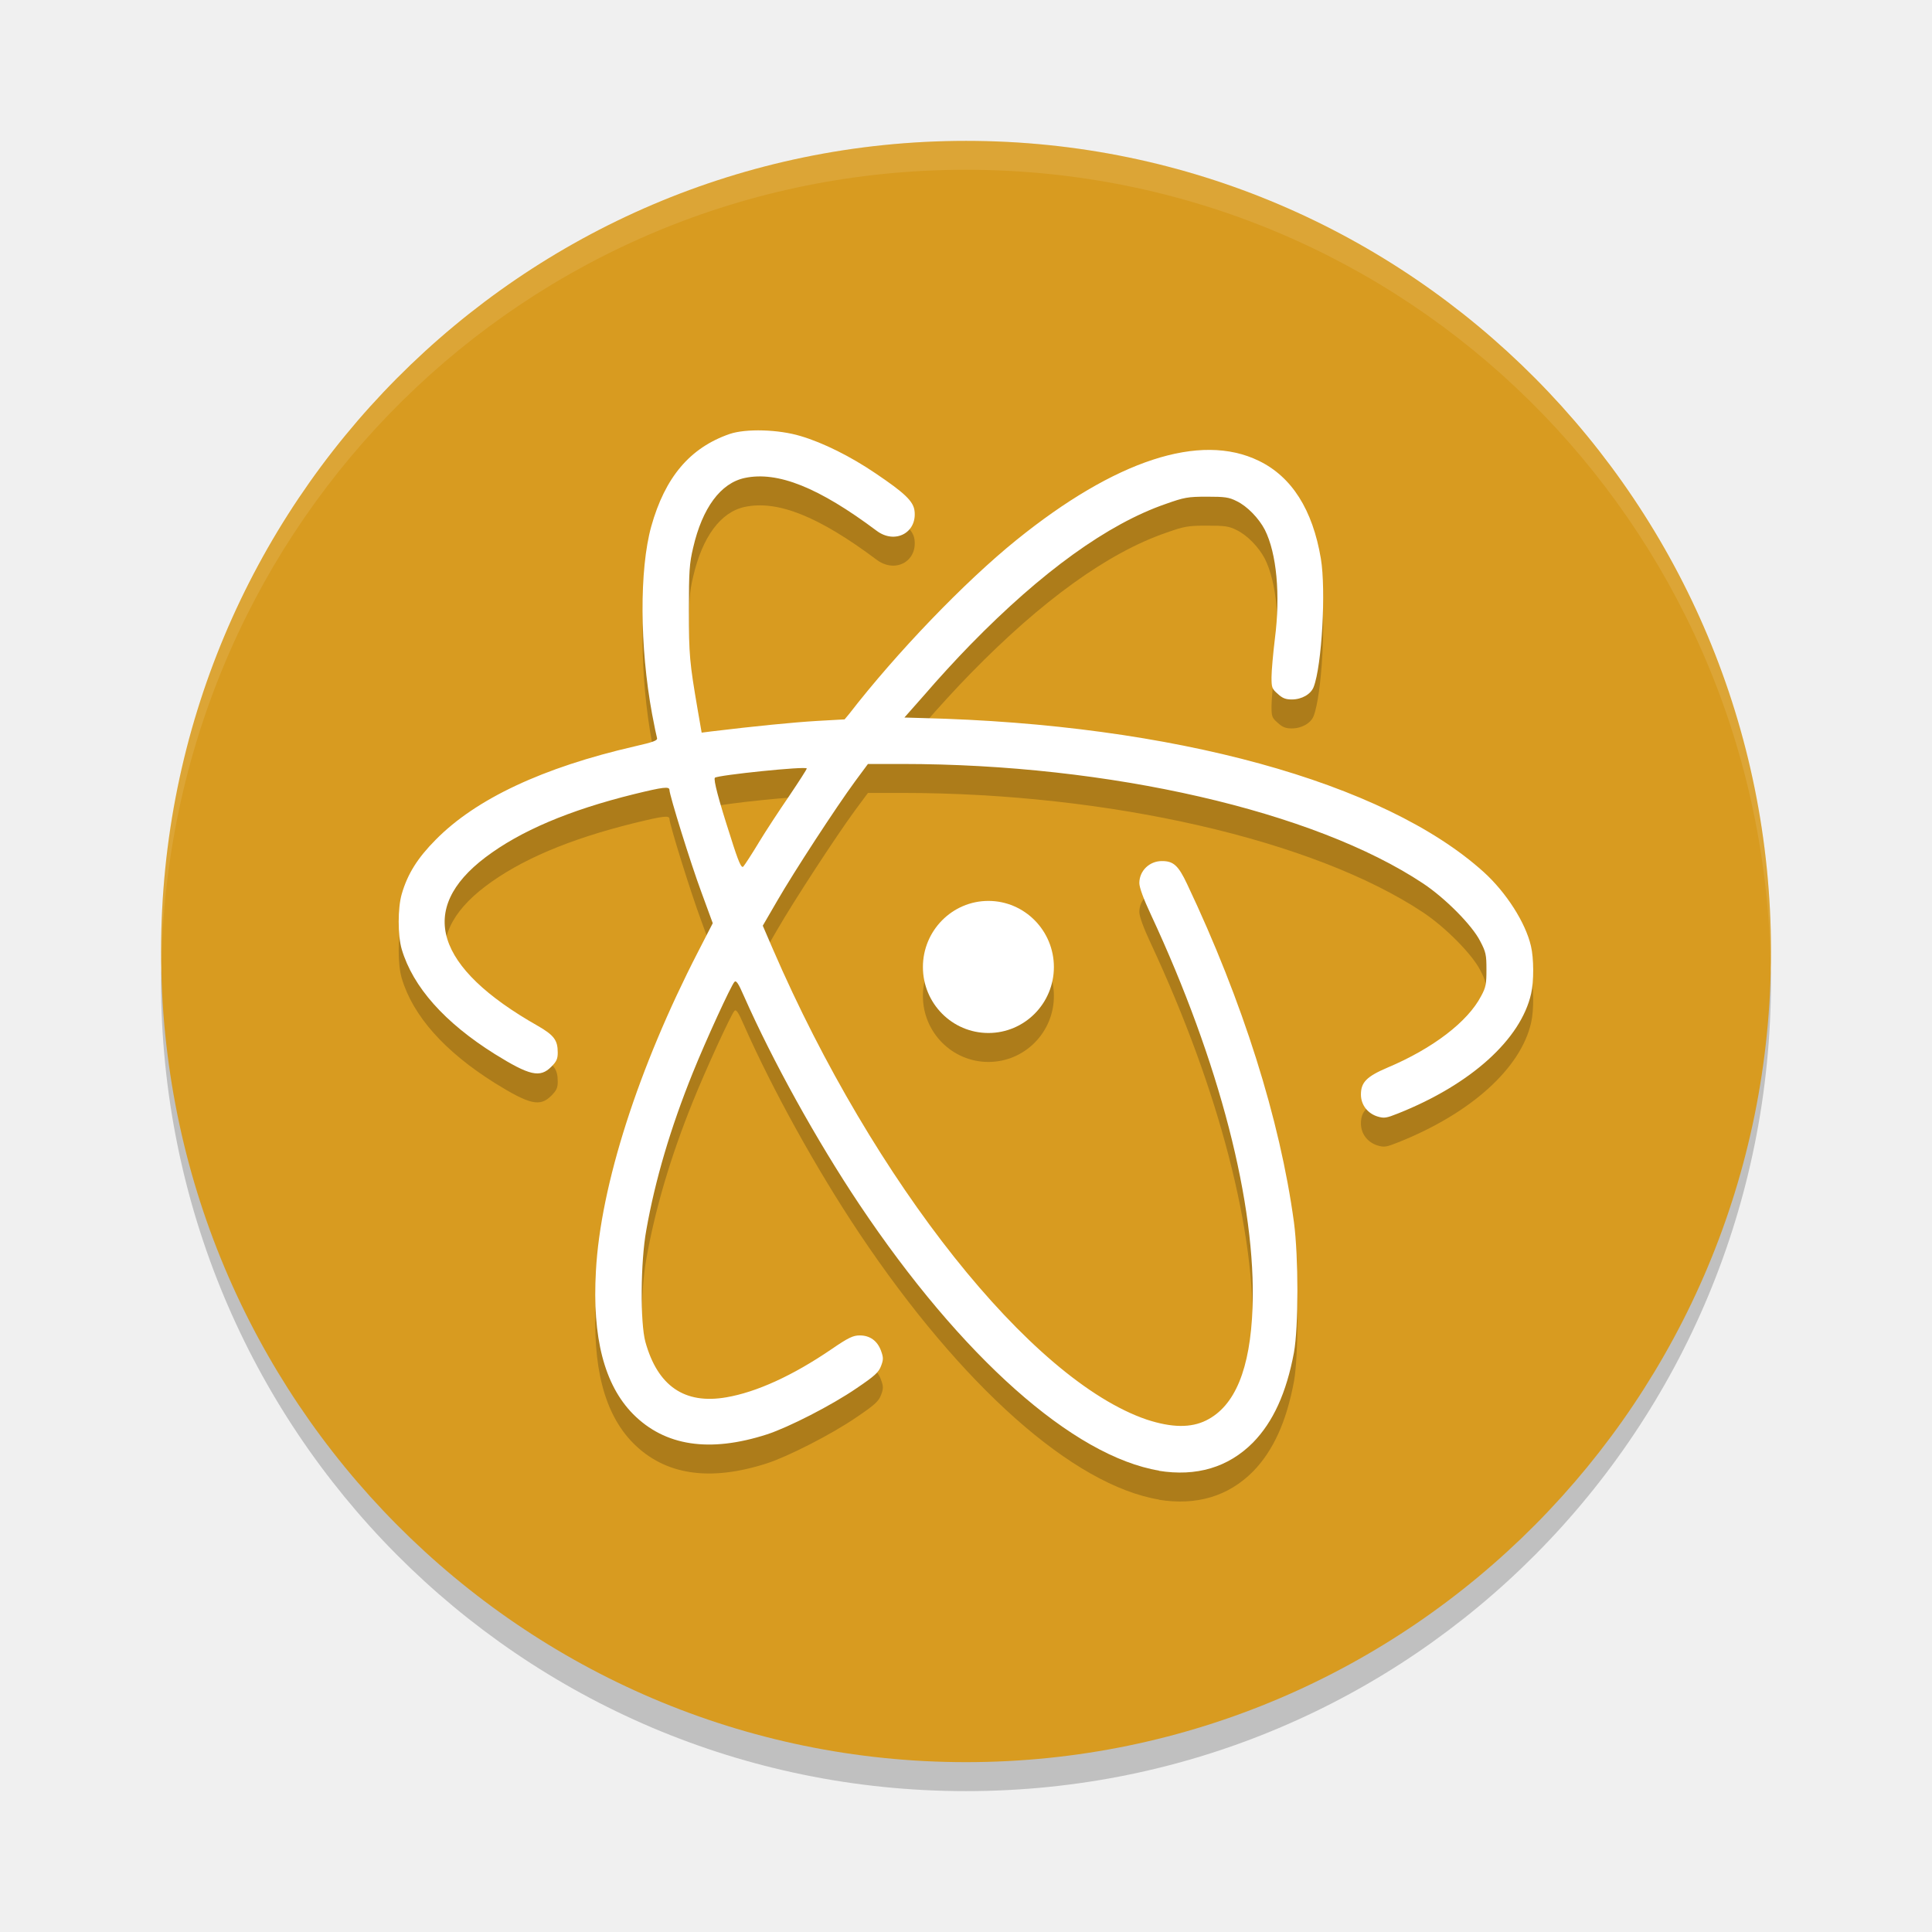
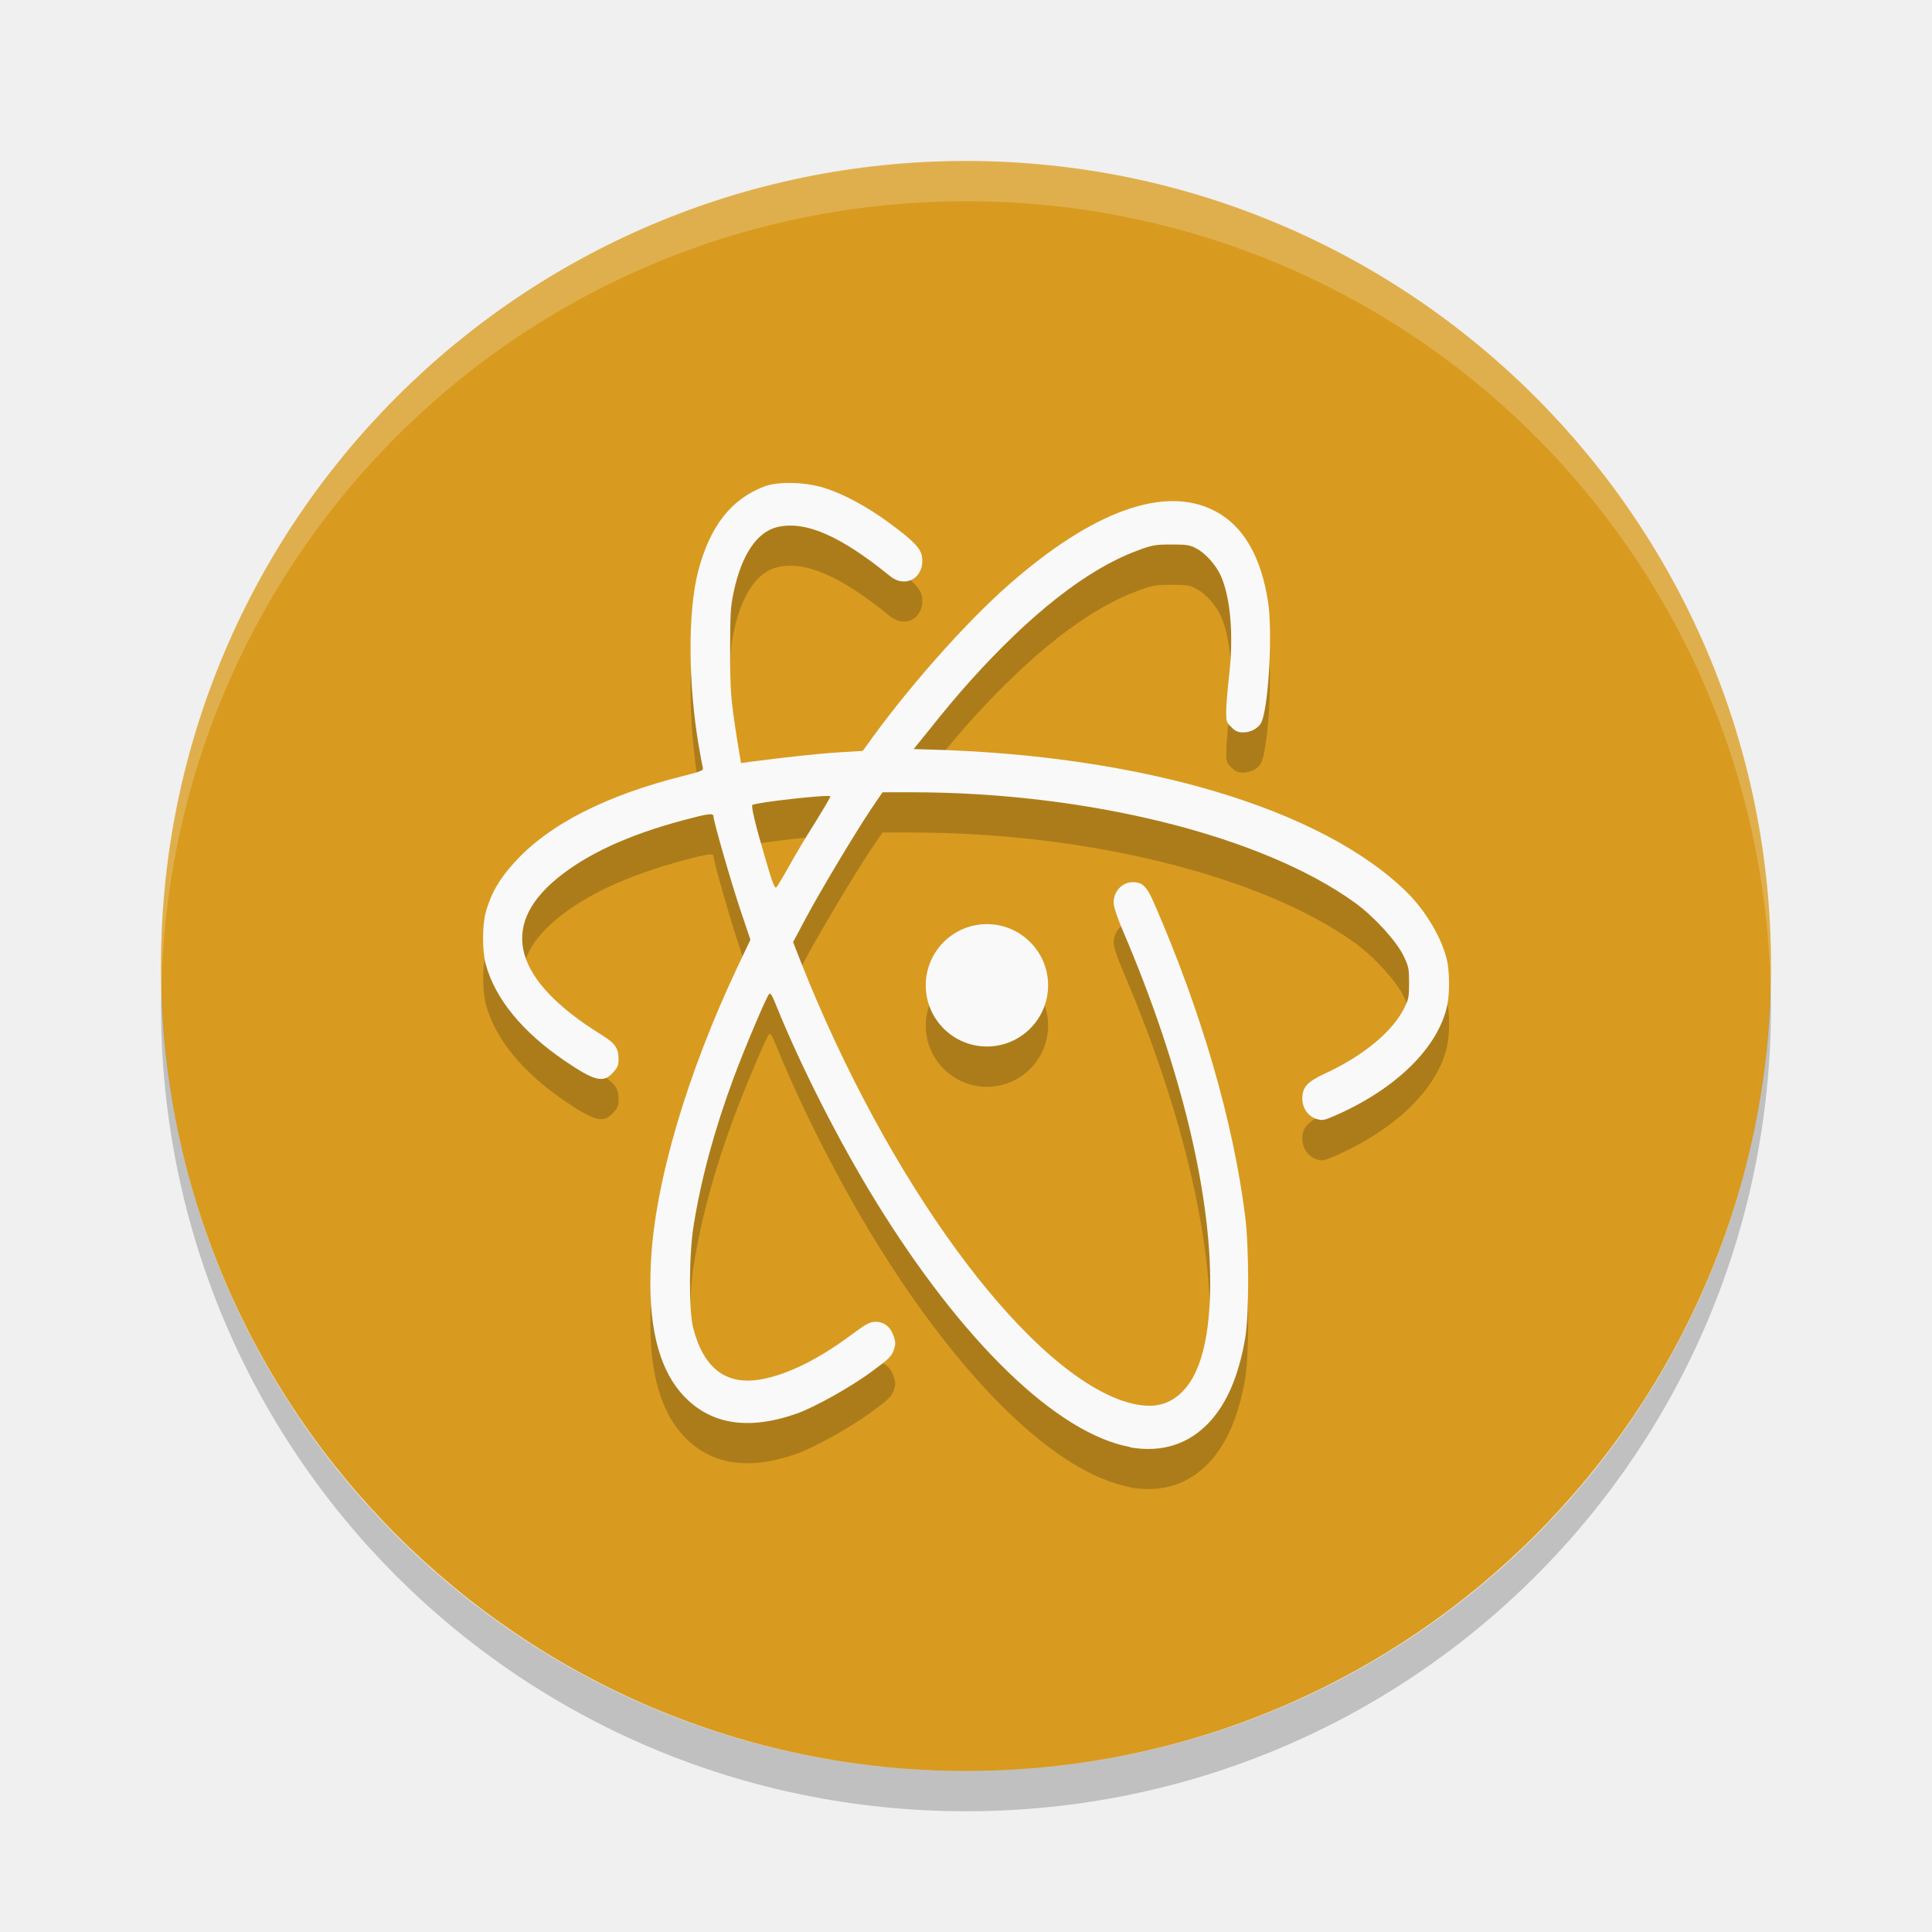
- <svg xmlns="http://www.w3.org/2000/svg" width="24" height="24" version="1.1" viewBox="0 0 24 24">
-   <path style="opacity:0.2" d="m 2.018,11.82 c -0.004,0.12 -0.018,0.238 -0.018,0.36 0,5.579 4.46,10.07 10,10.07 5.54,0 10,-4.491 10,-10.07 0,-0.121 -0.014,-0.239 -0.018,-0.36 -0.189,5.41 -4.563,9.711 -9.982,9.711 -5.419,0 -9.793,-4.301 -9.982,-9.711 z" />
-   <rect style="fill:#d89b20" width="20.14" height="19.999" x="-21.89" y="-22" rx="10.07" ry="10" transform="matrix(0,-1,-1,0,0,0)" />
-   <g style="opacity:0.2" transform="matrix(0.7142648,0,0,0.7193024,0.571461,0.6710014)">
-     <path d="m 17.529,16.268 c 0,0.629 -0.51,1.139 -1.139,1.139 -0.629,0 -1.139,-0.51 -1.139,-1.139 0,-0.629 0.51,-1.142 1.139,-1.142 0.629,0 1.139,0.513 1.139,1.142" />
-     <path d="m 19.364,24.966 c -1.498,-0.246 -3.443,-1.963 -5.22,-4.601 -0.744,-1.106 -1.506,-2.474 -2.005,-3.594 -0.098,-0.225 -0.137,-0.279 -0.166,-0.246 -0.059,0.062 -0.495,1.005 -0.724,1.569 -0.386,0.949 -0.655,1.851 -0.809,2.719 -0.101,0.546 -0.107,1.601 -0.015,1.931 0.213,0.759 0.679,1.08 1.406,0.955 0.525,-0.089 1.156,-0.374 1.83,-0.831 0.297,-0.202 0.377,-0.238 0.492,-0.238 0.178,0 0.308,0.095 0.37,0.267 0.042,0.115 0.042,0.151 0,0.261 -0.042,0.11 -0.11,0.172 -0.424,0.383 -0.436,0.297 -1.184,0.676 -1.56,0.798 -0.999,0.32 -1.776,0.202 -2.328,-0.35 -0.504,-0.507 -0.712,-1.326 -0.647,-2.47 0.08,-1.486 0.742,-3.517 1.774,-5.51 l 0.258,-0.498 -0.196,-0.531 c -0.19,-0.507 -0.557,-1.682 -0.557,-1.77 0,-0.065 -0.112,-0.05 -0.611,0.071 -1.139,0.279 -1.984,0.638 -2.589,1.092 -1.192,0.896 -0.878,1.904 0.907,2.909 0.285,0.163 0.35,0.249 0.35,0.462 0,0.11 -0.02,0.154 -0.112,0.246 -0.196,0.196 -0.377,0.154 -0.982,-0.219 -0.872,-0.543 -1.423,-1.156 -1.619,-1.809 -0.071,-0.238 -0.071,-0.714 0,-0.955 0.101,-0.347 0.276,-0.623 0.59,-0.937 0.7,-0.706 1.865,-1.249 3.461,-1.613 0.326,-0.074 0.4,-0.101 0.389,-0.143 -0.009,-0.03 -0.048,-0.213 -0.086,-0.415 -0.216,-1.162 -0.222,-2.497 -0.015,-3.239 0.24,-0.851 0.673,-1.361 1.364,-1.598 0.282,-0.095 0.848,-0.08 1.234,0.036 0.392,0.115 0.872,0.353 1.299,0.641 0.51,0.341 0.661,0.484 0.682,0.649 0.048,0.38 -0.341,0.585 -0.661,0.344 -1.002,-0.744 -1.717,-1.032 -2.293,-0.91 -0.418,0.089 -0.736,0.516 -0.896,1.204 -0.065,0.273 -0.074,0.403 -0.074,1.083 0,0.774 0.012,0.896 0.151,1.705 l 0.071,0.406 0.166,-0.021 c 0.768,-0.092 1.43,-0.157 1.836,-0.181 l 0.484,-0.027 0.08,-0.095 c 0.818,-1.05 2.005,-2.278 2.906,-3.001 1.723,-1.382 3.2,-1.862 4.217,-1.37 0.575,0.276 0.937,0.845 1.08,1.688 0.092,0.549 0.017,1.851 -0.125,2.218 -0.048,0.125 -0.207,0.216 -0.38,0.216 -0.107,0 -0.163,-0.021 -0.246,-0.098 -0.101,-0.086 -0.107,-0.112 -0.107,-0.288 0,-0.104 0.027,-0.406 0.059,-0.667 0.098,-0.759 0.03,-1.471 -0.175,-1.877 -0.104,-0.199 -0.308,-0.409 -0.49,-0.495 -0.134,-0.068 -0.207,-0.077 -0.516,-0.077 -0.333,0 -0.397,0.012 -0.717,0.125 -1.005,0.344 -2.156,1.168 -3.396,2.429 -0.24,0.243 -0.59,0.623 -0.786,0.851 l -0.364,0.409 0.311,0.009 c 4.359,0.104 8.034,1.106 9.765,2.66 0.389,0.35 0.727,0.872 0.821,1.278 0.05,0.207 0.053,0.608 0.003,0.821 -0.178,0.789 -1.047,1.569 -2.316,2.07 -0.202,0.08 -0.24,0.086 -0.353,0.053 -0.175,-0.053 -0.291,-0.202 -0.291,-0.38 0,-0.21 0.098,-0.311 0.462,-0.465 0.786,-0.329 1.397,-0.792 1.629,-1.237 0.083,-0.151 0.092,-0.21 0.092,-0.457 0,-0.252 -0.009,-0.302 -0.11,-0.492 -0.14,-0.273 -0.605,-0.739 -0.991,-0.994 -1.892,-1.249 -5.459,-2.064 -9.063,-2.064 l -0.593,0 -0.225,0.302 c -0.335,0.454 -1.061,1.56 -1.349,2.055 l -0.255,0.436 0.175,0.403 c 1.758,4.034 4.487,7.444 6.501,8.126 0.439,0.143 0.771,0.145 1.035,0.015 0.501,-0.246 0.767,-0.884 0.807,-1.946 0.065,-1.783 -0.575,-4.247 -1.77,-6.794 -0.125,-0.264 -0.199,-0.465 -0.199,-0.54 0,-0.213 0.178,-0.383 0.397,-0.38 0.196,0 0.282,0.077 0.433,0.395 0.969,2.029 1.616,4.066 1.859,5.842 0.08,0.596 0.08,1.815 0,2.251 -0.131,0.697 -0.362,1.198 -0.712,1.554 -0.43,0.43 -0.985,0.593 -1.643,0.487 m -6.957,-10.842 c 0.125,-0.205 0.364,-0.566 0.534,-0.812 0.169,-0.249 0.305,-0.459 0.305,-0.474 0,-0.045 -1.554,0.115 -1.598,0.16 -0.027,0.03 0.062,0.374 0.27,1.011 0.145,0.462 0.193,0.557 0.225,0.522 0.024,-0.027 0.143,-0.207 0.264,-0.406" />
-   </g>
-   <g style="fill:#ffffff" transform="matrix(0.7142648,0,0,0.7193024,0.571461,0.3112885)">
-     <path d="m 17.529,16.268 c 0,0.629 -0.51,1.139 -1.139,1.139 -0.629,0 -1.139,-0.51 -1.139,-1.139 0,-0.629 0.51,-1.142 1.139,-1.142 0.629,0 1.139,0.513 1.139,1.142" />
-     <path d="m 19.364,24.966 c -1.498,-0.246 -3.443,-1.963 -5.22,-4.601 -0.744,-1.106 -1.506,-2.474 -2.005,-3.594 -0.098,-0.225 -0.137,-0.279 -0.166,-0.246 -0.059,0.062 -0.495,1.005 -0.724,1.569 -0.386,0.949 -0.655,1.851 -0.809,2.719 -0.101,0.546 -0.107,1.601 -0.015,1.931 0.213,0.759 0.679,1.08 1.406,0.955 0.525,-0.089 1.156,-0.374 1.83,-0.831 0.297,-0.202 0.377,-0.238 0.492,-0.238 0.178,0 0.308,0.095 0.37,0.267 0.042,0.115 0.042,0.151 0,0.261 -0.042,0.11 -0.11,0.172 -0.424,0.383 -0.436,0.297 -1.184,0.676 -1.56,0.798 -0.999,0.32 -1.776,0.202 -2.328,-0.35 -0.504,-0.507 -0.712,-1.326 -0.647,-2.47 0.08,-1.486 0.742,-3.517 1.774,-5.51 l 0.258,-0.498 -0.196,-0.531 c -0.19,-0.507 -0.557,-1.682 -0.557,-1.77 0,-0.065 -0.112,-0.05 -0.611,0.071 -1.139,0.279 -1.984,0.638 -2.589,1.092 -1.192,0.896 -0.878,1.904 0.907,2.909 0.285,0.163 0.35,0.249 0.35,0.462 0,0.11 -0.02,0.154 -0.112,0.246 -0.196,0.196 -0.377,0.154 -0.982,-0.219 -0.872,-0.543 -1.423,-1.156 -1.619,-1.809 -0.071,-0.238 -0.071,-0.714 0,-0.955 0.101,-0.347 0.276,-0.623 0.59,-0.937 0.7,-0.706 1.865,-1.249 3.461,-1.613 0.326,-0.074 0.4,-0.101 0.389,-0.143 -0.009,-0.03 -0.048,-0.213 -0.086,-0.415 -0.216,-1.162 -0.222,-2.497 -0.015,-3.239 0.24,-0.851 0.673,-1.361 1.364,-1.598 0.282,-0.095 0.848,-0.08 1.234,0.036 0.392,0.115 0.872,0.353 1.299,0.641 0.51,0.341 0.661,0.484 0.682,0.649 0.048,0.38 -0.341,0.585 -0.661,0.344 -1.002,-0.744 -1.717,-1.032 -2.293,-0.91 -0.418,0.089 -0.736,0.516 -0.896,1.204 -0.065,0.273 -0.074,0.403 -0.074,1.083 0,0.774 0.012,0.896 0.151,1.705 l 0.071,0.406 0.166,-0.021 c 0.768,-0.092 1.43,-0.157 1.836,-0.181 l 0.484,-0.027 0.08,-0.095 c 0.818,-1.05 2.005,-2.278 2.906,-3.001 1.723,-1.382 3.2,-1.862 4.217,-1.37 0.575,0.276 0.937,0.845 1.08,1.688 0.092,0.549 0.017,1.851 -0.125,2.218 -0.048,0.125 -0.207,0.216 -0.38,0.216 -0.107,0 -0.163,-0.021 -0.246,-0.098 -0.101,-0.086 -0.107,-0.112 -0.107,-0.288 0,-0.104 0.027,-0.406 0.059,-0.667 0.098,-0.759 0.03,-1.471 -0.175,-1.877 -0.104,-0.199 -0.308,-0.409 -0.49,-0.495 -0.134,-0.068 -0.207,-0.077 -0.516,-0.077 -0.333,0 -0.397,0.012 -0.717,0.125 -1.005,0.344 -2.156,1.168 -3.396,2.429 -0.24,0.243 -0.59,0.623 -0.786,0.851 l -0.364,0.409 0.311,0.009 c 4.359,0.104 8.034,1.106 9.765,2.66 0.389,0.35 0.727,0.872 0.821,1.278 0.05,0.207 0.053,0.608 0.003,0.821 -0.178,0.789 -1.047,1.569 -2.316,2.07 -0.202,0.08 -0.24,0.086 -0.353,0.053 -0.175,-0.053 -0.291,-0.202 -0.291,-0.38 0,-0.21 0.098,-0.311 0.462,-0.465 0.786,-0.329 1.397,-0.792 1.629,-1.237 0.083,-0.151 0.092,-0.21 0.092,-0.457 0,-0.252 -0.009,-0.302 -0.11,-0.492 -0.14,-0.273 -0.605,-0.739 -0.991,-0.994 -1.892,-1.249 -5.459,-2.064 -9.063,-2.064 l -0.593,0 -0.225,0.302 c -0.335,0.454 -1.061,1.56 -1.349,2.055 l -0.255,0.436 0.175,0.403 c 1.758,4.034 4.487,7.444 6.501,8.126 0.439,0.143 0.771,0.145 1.035,0.015 0.501,-0.246 0.767,-0.884 0.807,-1.946 0.065,-1.783 -0.575,-4.247 -1.77,-6.794 -0.125,-0.264 -0.199,-0.465 -0.199,-0.54 0,-0.213 0.178,-0.383 0.397,-0.38 0.196,0 0.282,0.077 0.433,0.395 0.969,2.029 1.616,4.066 1.859,5.842 0.08,0.596 0.08,1.815 0,2.251 -0.131,0.697 -0.362,1.198 -0.712,1.554 -0.43,0.43 -0.985,0.593 -1.643,0.487 m -6.957,-10.842 c 0.125,-0.205 0.364,-0.566 0.534,-0.812 0.169,-0.249 0.305,-0.459 0.305,-0.474 0,-0.045 -1.554,0.115 -1.598,0.16 -0.027,0.03 0.062,0.374 0.27,1.011 0.145,0.462 0.193,0.557 0.225,0.522 0.024,-0.027 0.143,-0.207 0.264,-0.406" />
-   </g>
-   <path style="opacity:0.1;fill:#ffffff" d="m 12,1.75 c -5.54,0 -10,4.491 -10,10.07 0,0.041 0.004,0.081 0.006,0.121 0.126,-5.467 4.533,-9.832 9.994,-9.832 5.46,0 9.868,4.364 9.994,9.832 0.002,-0.04 0.006,-0.08 0.006,-0.121 C 22,6.241 17.54,1.75 12,1.75 Z" />
+ <svg xmlns="http://www.w3.org/2000/svg" width="24" height="24" version="1">
+   <rect style="fill:#d89b20" width="20" height="20" x="-22" y="-22" rx="10" ry="10" transform="matrix(0,-1,-1,0,0,0)" />
+   <path style="opacity:0.2;fill:#ffffff" d="M 12,2 C 6.46,2 2,6.46 2,12 2,12.084 2.004,12.166 2.006,12.25 2.138,6.827 6.544,2.5 12,2.5 c 5.456,0 9.862,4.327 9.994,9.75 0.002,-0.083 0.006,-0.166 0.006,-0.25 0,-5.54 -4.46,-10 -10,-10 z" />
+   <path style="opacity:0.2" d="M 2.006,12.25 C 2.004,12.334 2,12.416 2,12.5 c 0,5.54 4.46,10 10,10 5.54,0 10,-4.46 10,-10 0,-0.084 -0.004,-0.167 -0.006,-0.25 C 21.862,17.673 17.456,22 12,22 6.544,22 2.138,17.673 2.006,12.25 Z" />
+   <path d="M 9.852,6.5 C 9.715,6.496 9.586,6.51 9.5,6.541 9.08,6.699 8.816,7.04 8.67,7.608 c -0.126,0.494 -0.122,1.383 0.01,2.158 0.023,0.135 0.047,0.258 0.053,0.277 0.007,0.028 -0.038,0.044 -0.236,0.094 -0.97,0.243 -1.68,0.605 -2.105,1.076 -0.191,0.21 -0.296,0.394 -0.357,0.625 -0.043,0.16 -0.043,0.478 0,0.637 0.119,0.435 0.454,0.843 0.984,1.205 0.368,0.249 0.477,0.277 0.596,0.146 0.056,-0.061 0.07,-0.091 0.07,-0.164 0,-0.142 -0.04,-0.2 -0.213,-0.309 -1.085,-0.67 -1.278,-1.342 -0.553,-1.939 0.368,-0.303 0.882,-0.541 1.574,-0.727 0.303,-0.081 0.371,-0.09 0.371,-0.047 0,0.059 0.224,0.842 0.34,1.18 L 9.322,12.174 9.164,12.506 c -0.627,1.329 -1.03,2.683 -1.078,3.674 -0.04,0.763 0.088,1.308 0.395,1.646 0.335,0.368 0.807,0.448 1.414,0.234 0.229,-0.081 0.684,-0.335 0.949,-0.533 0.191,-0.14 0.232,-0.181 0.258,-0.254 0.025,-0.073 0.025,-0.097 0,-0.174 -0.038,-0.115 -0.117,-0.18 -0.225,-0.18 -0.07,0 -0.118,0.026 -0.299,0.16 -0.409,0.305 -0.794,0.494 -1.113,0.553 -0.442,0.083 -0.724,-0.131 -0.854,-0.637 -0.056,-0.22 -0.054,-0.923 0.008,-1.287 0.094,-0.579 0.258,-1.18 0.492,-1.812 0.139,-0.376 0.405,-1.005 0.441,-1.047 0.018,-0.022 0.04,0.014 0.1,0.164 0.303,0.747 0.766,1.659 1.219,2.396 1.08,1.758 2.263,2.902 3.174,3.066 l -0.01,0.002 c 0.4,0.071 0.739,-0.038 1,-0.324 0.213,-0.237 0.354,-0.571 0.434,-1.035 0.048,-0.291 0.048,-1.105 0,-1.502 -0.148,-1.184 -0.541,-2.542 -1.131,-3.895 -0.092,-0.212 -0.145,-0.264 -0.264,-0.264 -0.133,-0.002 -0.24,0.112 -0.24,0.254 0,0.05 0.043,0.183 0.119,0.359 0.727,1.698 1.118,3.341 1.078,4.529 -0.024,0.708 -0.187,1.135 -0.492,1.299 -0.16,0.087 -0.362,0.083 -0.629,-0.012 C 12.685,17.435 11.026,15.16 9.957,12.471 L 9.852,12.204 10.006,11.914 c 0.175,-0.33 0.617,-1.068 0.82,-1.371 l 0.137,-0.201 h 0.361 c 2.191,0 4.361,0.542 5.512,1.375 0.235,0.17 0.517,0.48 0.602,0.662 0.061,0.127 0.066,0.16 0.066,0.328 0,0.164 -0.004,0.204 -0.055,0.305 -0.141,0.297 -0.512,0.605 -0.99,0.824 -0.222,0.103 -0.281,0.17 -0.281,0.311 0,0.118 0.07,0.218 0.176,0.254 0.069,0.022 0.094,0.018 0.217,-0.035 0.772,-0.335 1.3,-0.855 1.408,-1.381 0.03,-0.142 0.029,-0.409 -0.002,-0.547 -0.058,-0.271 -0.264,-0.62 -0.5,-0.854 -1.053,-1.036 -3.287,-1.704 -5.938,-1.773 l -0.189,-0.006 0.221,-0.271 c 0.119,-0.152 0.331,-0.406 0.477,-0.568 0.754,-0.84 1.455,-1.39 2.066,-1.619 0.195,-0.075 0.235,-0.082 0.438,-0.082 0.188,0 0.231,0.005 0.312,0.051 0.11,0.057 0.236,0.197 0.299,0.33 0.124,0.271 0.165,0.746 0.105,1.252 -0.02,0.174 -0.035,0.376 -0.035,0.445 0,0.117 0.003,0.134 0.064,0.191 0.05,0.052 0.083,0.064 0.148,0.064 0.105,0 0.203,-0.062 0.232,-0.145 0.086,-0.245 0.13,-1.113 0.074,-1.479 -0.087,-0.562 -0.306,-0.941 -0.656,-1.125 -0.619,-0.328 -1.516,-0.007 -2.564,0.914 -0.548,0.482 -1.27,1.3 -1.768,2 l -0.047,0.064 -0.295,0.018 c -0.247,0.016 -0.648,0.058 -1.115,0.119 L 9.205,9.981 9.16,9.709 c -0.084,-0.54 -0.09,-0.62 -0.09,-1.137 0,-0.453 0.005,-0.541 0.045,-0.723 0.097,-0.459 0.289,-0.744 0.543,-0.803 0.35,-0.081 0.785,0.111 1.395,0.607 0.195,0.16 0.431,0.025 0.402,-0.229 C 11.443,7.316 11.351,7.22 11.041,6.993 10.781,6.801 10.488,6.642 10.25,6.565 10.133,6.526 9.988,6.505 9.852,6.5 Z m 0.465,3.893 c 0,0.01 -0.083,0.15 -0.186,0.316 -0.103,0.164 -0.249,0.404 -0.324,0.541 -0.074,0.133 -0.146,0.254 -0.16,0.271 -0.02,0.023 -0.049,-0.039 -0.137,-0.348 -0.126,-0.425 -0.18,-0.654 -0.164,-0.674 0.027,-0.03 0.971,-0.137 0.971,-0.107 z m 1.943,1.588 c -0.42,0 -0.76,0.341 -0.76,0.76 0,0.419 0.34,0.76 0.76,0.76 0.42,0 0.76,-0.341 0.76,-0.76 0,-0.419 -0.34,-0.76 -0.76,-0.76 z" style="opacity:0.2" />
+   <path style="fill:#f9f9f9" d="M 9.852 6 C 9.715 5.996 9.586 6.009 9.5 6.041 C 9.08 6.199 8.816 6.54 8.67 7.107 C 8.544 7.602 8.548 8.491 8.68 9.266 C 8.703 9.4 8.727 9.523 8.732 9.543 C 8.739 9.571 8.695 9.587 8.496 9.637 C 7.526 9.88 6.816 10.242 6.391 10.713 C 6.199 10.922 6.095 11.107 6.033 11.338 C 5.99 11.498 5.99 11.816 6.033 11.975 C 6.152 12.41 6.488 12.818 7.018 13.18 C 7.386 13.429 7.494 13.457 7.613 13.326 C 7.669 13.265 7.684 13.235 7.684 13.162 C 7.684 13.02 7.644 12.962 7.471 12.854 C 6.385 12.183 6.193 11.511 6.918 10.914 C 7.286 10.611 7.8 10.373 8.492 10.188 C 8.795 10.107 8.863 10.097 8.863 10.141 C 8.863 10.2 9.088 10.982 9.203 11.32 L 9.322 11.674 L 9.164 12.006 C 8.537 13.334 8.134 14.689 8.086 15.68 C 8.046 16.443 8.174 16.988 8.48 17.326 C 8.816 17.694 9.287 17.774 9.895 17.561 C 10.124 17.48 10.579 17.225 10.844 17.027 C 11.035 16.887 11.076 16.847 11.102 16.773 C 11.127 16.7 11.127 16.677 11.102 16.6 C 11.064 16.485 10.985 16.42 10.877 16.42 C 10.807 16.42 10.759 16.445 10.578 16.58 C 10.169 16.885 9.784 17.074 9.465 17.133 C 9.023 17.216 8.741 17.002 8.611 16.496 C 8.555 16.276 8.558 15.573 8.619 15.209 C 8.713 14.63 8.877 14.029 9.111 13.396 C 9.25 13.021 9.517 12.391 9.553 12.35 C 9.571 12.328 9.593 12.363 9.652 12.514 C 9.956 13.261 10.419 14.173 10.871 14.91 C 11.951 16.668 13.134 17.813 14.045 17.977 L 14.035 17.979 C 14.435 18.049 14.774 17.941 15.035 17.654 C 15.248 17.417 15.389 17.084 15.469 16.619 C 15.517 16.329 15.517 15.515 15.469 15.117 C 15.321 13.933 14.927 12.575 14.338 11.223 C 14.246 11.011 14.193 10.959 14.074 10.959 C 13.941 10.957 13.834 11.071 13.834 11.213 C 13.834 11.262 13.877 11.396 13.953 11.572 C 14.68 13.27 15.071 14.913 15.031 16.102 C 15.007 16.81 14.844 17.236 14.539 17.4 C 14.379 17.487 14.177 17.484 13.91 17.389 C 12.685 16.934 11.026 14.66 9.957 11.971 L 9.852 11.703 L 10.006 11.414 C 10.181 11.084 10.623 10.346 10.826 10.043 L 10.963 9.842 L 11.324 9.842 C 13.516 9.842 15.685 10.384 16.836 11.217 C 17.07 11.387 17.353 11.697 17.438 11.879 C 17.499 12.005 17.504 12.039 17.504 12.207 C 17.504 12.372 17.5 12.411 17.449 12.512 C 17.308 12.808 16.937 13.116 16.459 13.336 C 16.237 13.439 16.178 13.506 16.178 13.646 C 16.178 13.765 16.247 13.865 16.354 13.9 C 16.422 13.922 16.448 13.918 16.57 13.865 C 17.342 13.531 17.87 13.01 17.979 12.484 C 18.009 12.342 18.007 12.076 17.977 11.938 C 17.919 11.666 17.713 11.317 17.477 11.084 C 16.424 10.048 14.19 9.38 11.539 9.311 L 11.35 9.305 L 11.57 9.033 C 11.689 8.881 11.901 8.627 12.047 8.465 C 12.801 7.625 13.502 7.075 14.113 6.846 C 14.308 6.771 14.349 6.764 14.551 6.764 C 14.739 6.764 14.782 6.769 14.863 6.814 C 14.974 6.872 15.099 7.012 15.162 7.145 C 15.286 7.415 15.327 7.89 15.268 8.396 C 15.248 8.571 15.232 8.772 15.232 8.842 C 15.232 8.959 15.235 8.976 15.297 9.033 C 15.347 9.085 15.38 9.098 15.445 9.098 C 15.55 9.098 15.649 9.036 15.678 8.953 C 15.764 8.708 15.808 7.841 15.752 7.475 C 15.665 6.913 15.446 6.533 15.096 6.35 C 14.477 6.022 13.579 6.343 12.531 7.264 C 11.983 7.746 11.261 8.564 10.764 9.264 L 10.717 9.328 L 10.422 9.346 C 10.175 9.361 9.774 9.404 9.307 9.465 L 9.205 9.48 L 9.16 9.209 C 9.076 8.669 9.07 8.589 9.07 8.072 C 9.07 7.619 9.076 7.531 9.115 7.35 C 9.213 6.891 9.404 6.606 9.658 6.547 C 10.008 6.466 10.443 6.658 11.053 7.154 C 11.248 7.315 11.484 7.179 11.455 6.926 C 11.443 6.815 11.351 6.719 11.041 6.492 C 10.781 6.3 10.488 6.141 10.25 6.064 C 10.133 6.026 9.988 6.004 9.852 6 z M 10.316 9.893 C 10.316 9.903 10.234 10.043 10.131 10.209 C 10.028 10.373 9.882 10.613 9.807 10.75 C 9.733 10.883 9.661 11.004 9.646 11.021 C 9.627 11.045 9.598 10.982 9.51 10.674 C 9.384 10.249 9.33 10.02 9.346 10 C 9.372 9.97 10.316 9.863 10.316 9.893 z M 12.26 11.48 C 11.84 11.48 11.5 11.821 11.5 12.24 C 11.5 12.659 11.84 13 12.26 13 C 12.679 13 13.02 12.659 13.02 12.24 C 13.02 11.821 12.679 11.48 12.26 11.48 z" />
</svg>
